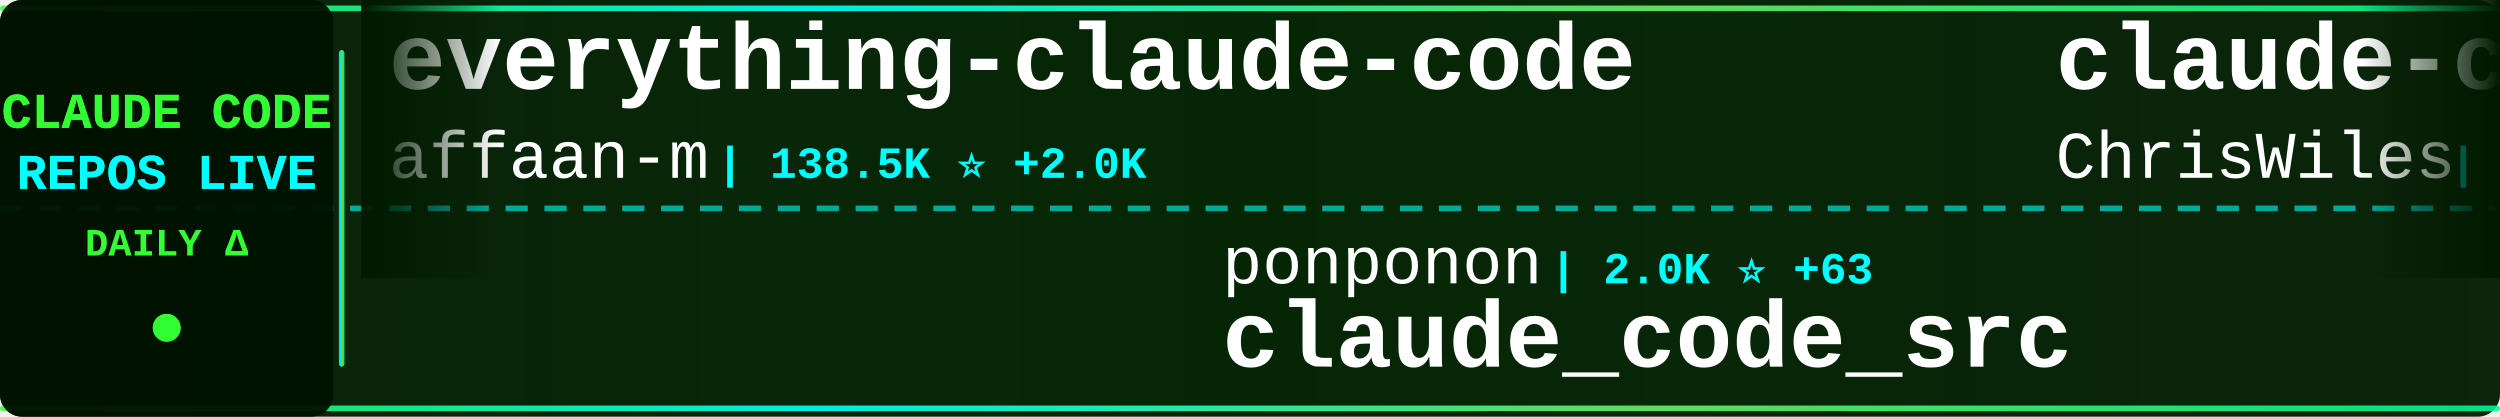
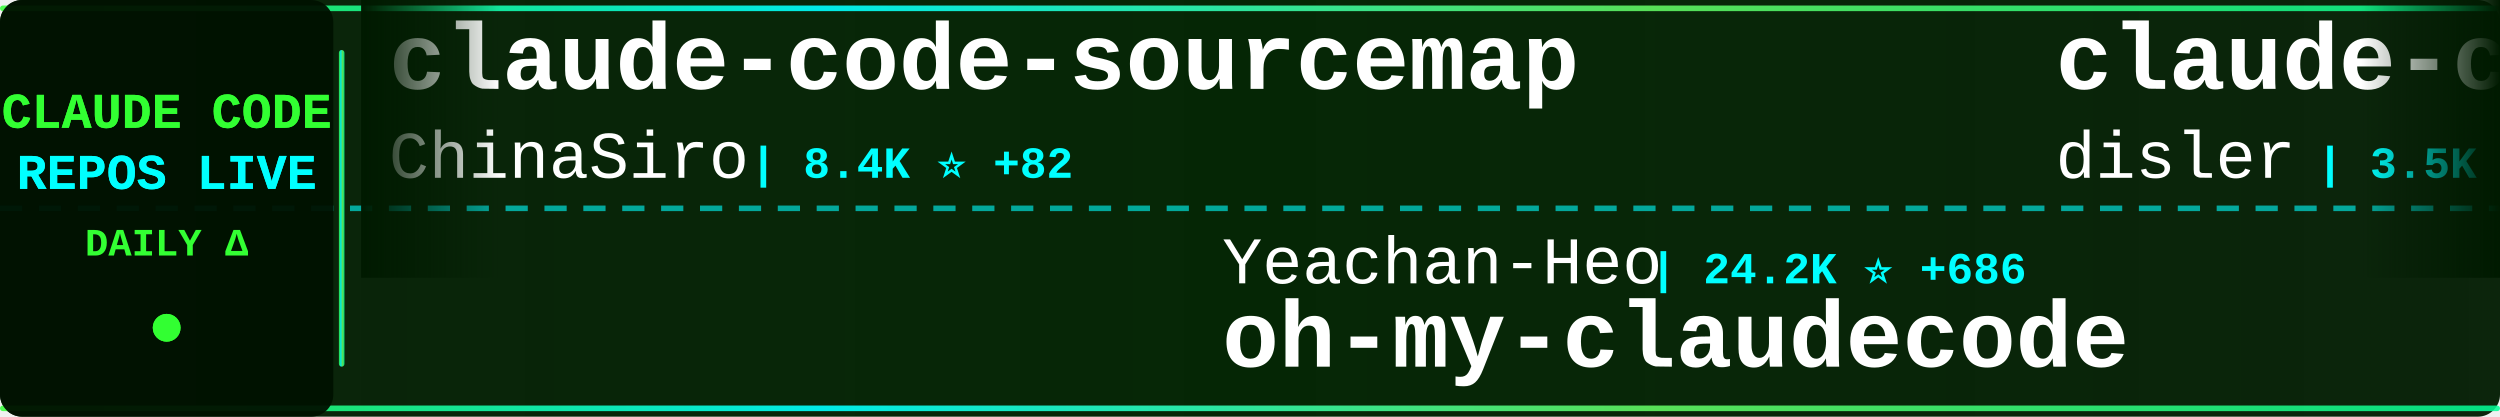
<svg xmlns="http://www.w3.org/2000/svg" width="900" height="150">
  <defs>
    <linearGradient id="tickerBg" x1="0%" y1="0%" x2="100%" y2="0%">
      <stop offset="0%" style="stop-color:#001a00;stop-opacity:0.95" />
      <stop offset="50%" style="stop-color:#002200;stop-opacity:0.98" />
      <stop offset="100%" style="stop-color:#001a00;stop-opacity:0.95" />
    </linearGradient>
    <linearGradient id="borderGrad" x1="0%" y1="0%" x2="100%" y2="0%">
      <stop offset="0%" style="stop-color:#33ff33;stop-opacity:0.85">
        <animate attributeName="stop-opacity" values="0.85;1;0.85" dur="2s" repeatCount="indefinite" />
      </stop>
      <stop offset="33%" style="stop-color:#00ffff;stop-opacity:0.9">
        <animate attributeName="stop-opacity" values="0.9;1;0.9" dur="2.2s" repeatCount="indefinite" />
      </stop>
      <stop offset="66%" style="stop-color:#66ff66;stop-opacity:0.85">
        <animate attributeName="stop-opacity" values="0.85;1;0.85" dur="1.8s" repeatCount="indefinite" />
      </stop>
      <stop offset="100%" style="stop-color:#00ff99;stop-opacity:0.85">
        <animate attributeName="stop-opacity" values="0.85;1;0.85" dur="2s" repeatCount="indefinite" />
      </stop>
    </linearGradient>
    <filter id="textGlow">
      <feGaussianBlur stdDeviation="0.1" result="coloredBlur" />
      <feMerge>
        <feMergeNode in="coloredBlur" />
        <feMergeNode in="SourceGraphic" />
      </feMerge>
    </filter>
    <filter id="metricGlow">
      <feGaussianBlur stdDeviation="0.2" result="coloredBlur" />
      <feMerge>
        <feMergeNode in="coloredBlur" />
        <feMergeNode in="SourceGraphic" />
      </feMerge>
    </filter>
    <linearGradient id="leftFade" x1="0%" y1="0%" x2="100%" y2="0%">
      <stop offset="0%" style="stop-color:#001a00;stop-opacity:1" />
      <stop offset="100%" style="stop-color:#001a00;stop-opacity:0" />
    </linearGradient>
    <linearGradient id="rightFade" x1="0%" y1="0%" x2="100%" y2="0%">
      <stop offset="0%" style="stop-color:#001a00;stop-opacity:0" />
      <stop offset="100%" style="stop-color:#001a00;stop-opacity:1" />
    </linearGradient>
  </defs>
  <rect width="900" height="150" fill="url(#tickerBg)" rx="8" />
  <rect x="0" y="2" width="900" height="2" fill="url(#borderGrad)" rx="1" />
  <rect x="0" y="146" width="900" height="2" fill="url(#borderGrad)" rx="1" />
  <line x1="0" y1="75" x2="900" y2="75" stroke="#00ffff" stroke-width="2" stroke-dasharray="8 6" opacity="0.6" />
  <rect x="0" y="0" width="120" height="150" fill="#001100" opacity="0.95" rx="8" />
  <text x="60" y="46" font-family="'Courier New', monospace" font-size="18" font-weight="bold" fill="#33ff33" text-anchor="middle" filter="url(#textGlow)">
    CLAUDE CODE
  </text>
  <text x="60" y="68" font-family="'Courier New', monospace" font-size="18" font-weight="bold" fill="#00ffff" text-anchor="middle" filter="url(#textGlow)">
    REPOS LIVE
  </text>
  <text x="60" y="92" font-family="'Courier New', monospace" font-size="14" font-weight="bold" fill="#33ff33" text-anchor="middle">
    DAILY Δ
  </text>
  <circle cx="60" cy="118" r="5" fill="#33ff33" filter="url(#metricGlow)">
    <animate attributeName="r" values="4;6;4" dur="1.5s" repeatCount="indefinite" />
    <animate attributeName="opacity" values="0.6;1;0.6" dur="1.5s" repeatCount="indefinite" />
  </circle>
  <rect x="122" y="18" width="2" height="114" fill="url(#borderGrad)" rx="1" />
  <clipPath id="tickerClip">
    <rect x="130" y="0" width="770" height="150" />
  </clipPath>
  <g clip-path="url(#tickerClip)">
    <g id="tickerItems">
      <animateTransform attributeName="transform" attributeType="XML" type="translate" from="0 0" to="-3000 0" dur="54s" repeatCount="indefinite" />
      <g transform="translate(0, 0)">
-         <text x="140" y="32" font-family="'Courier New', monospace" font-size="34" font-weight="bold" fill="#ffffff">everything-claude-code</text>
-         <text x="140" y="64" font-family="'Courier New', monospace" font-size="24" font-weight="normal" fill="#ffffff" opacity="1.0">affaan-m</text>
-         <text x="258" y="64" font-family="'Courier New', monospace" font-size="16" font-weight="bold" fill="#00ffff"> | 138.5K ⭐ +2.0K</text>
+         <text x="140" y="32" font-family="'Courier New', monospace" font-size="34" font-weight="bold" fill="#ffffff">claude-code-sourcemap</text>
+         <text x="140" y="64" font-family="'Courier New', monospace" font-size="24" font-weight="normal" fill="#ffffff" opacity="1.0">ChinaSiro</text>
+         <text x="270" y="64" font-family="'Courier New', monospace" font-size="16" font-weight="bold" fill="#00ffff"> | 8.4K ⭐ +82</text>
      </g>
      <g transform="translate(300, 0)">
-         <text x="140" y="102" font-family="'Courier New', monospace" font-size="24" font-weight="normal" fill="#ffffff" opacity="1.0">ponponon</text>
-         <text x="258" y="102" font-family="'Courier New', monospace" font-size="16" font-weight="bold" fill="#00ffff"> | 2.0K ⭐ +63</text>
-         <text x="140" y="132" font-family="'Courier New', monospace" font-size="34" font-weight="bold" fill="#ffffff">claude_code_src</text>
+         <text x="140" y="102" font-family="'Courier New', monospace" font-size="24" font-weight="normal" fill="#ffffff" opacity="1.0">Yeachan-Heo</text>
+         <text x="294" y="102" font-family="'Courier New', monospace" font-size="16" font-weight="bold" fill="#00ffff"> | 24.2K ⭐ +686</text>
+         <text x="140" y="132" font-family="'Courier New', monospace" font-size="34" font-weight="bold" fill="#ffffff">oh-my-claudecode</text>
      </g>
      <g transform="translate(600, 0)">
-         <text x="140" y="32" font-family="'Courier New', monospace" font-size="34" font-weight="bold" fill="#ffffff">claude-code-showcase</text>
-         <text x="140" y="64" font-family="'Courier New', monospace" font-size="24" font-weight="normal" fill="#ffffff" opacity="1.0">ChrisWiles</text>
-         <text x="282" y="64" font-family="'Courier New', monospace" font-size="16" font-weight="bold" fill="#00ffff"> | 5.7K ⭐ +12</text>
+         <text x="140" y="32" font-family="'Courier New', monospace" font-size="34" font-weight="bold" fill="#ffffff">claude-code-hooks-master...</text>
+         <text x="140" y="64" font-family="'Courier New', monospace" font-size="24" font-weight="normal" fill="#ffffff" opacity="1.0">disler</text>
+         <text x="234" y="64" font-family="'Courier New', monospace" font-size="16" font-weight="bold" fill="#00ffff"> | 3.5K ⭐ +4</text>
      </g>
      <g transform="translate(900, 0)">
-         <text x="140" y="102" font-family="'Courier New', monospace" font-size="24" font-weight="normal" fill="#ffffff" opacity="1.0">isboyjc</text>
-         <text x="246" y="102" font-family="'Courier New', monospace" font-size="16" font-weight="bold" fill="#00ffff"> | 125 ⭐ +3</text>
-         <text x="140" y="132" font-family="'Courier New', monospace" font-size="34" font-weight="bold" fill="#ffffff">claude-code</text>
+         <text x="140" y="102" font-family="'Courier New', monospace" font-size="24" font-weight="normal" fill="#ffffff" opacity="1.0">Donchitos</text>
+         <text x="270" y="102" font-family="'Courier New', monospace" font-size="16" font-weight="bold" fill="#00ffff"> | 8.2K ⭐ +60</text>
+         <text x="140" y="132" font-family="'Courier New', monospace" font-size="34" font-weight="bold" fill="#ffffff">Claude-Code-Game-Studios</text>
      </g>
      <g transform="translate(1200, 0)">
-         <text x="140" y="32" font-family="'Courier New', monospace" font-size="34" font-weight="bold" fill="#ffffff">happy</text>
-         <text x="140" y="64" font-family="'Courier New', monospace" font-size="24" font-weight="normal" fill="#ffffff" opacity="1.0">slopus</text>
-         <text x="234" y="64" font-family="'Courier New', monospace" font-size="16" font-weight="bold" fill="#00ffff"> | 17.2K ⭐ +66</text>
+         <text x="140" y="32" font-family="'Courier New', monospace" font-size="34" font-weight="bold" fill="#ffffff">edmunds-claude-code</text>
+         <text x="140" y="64" font-family="'Courier New', monospace" font-size="24" font-weight="normal" fill="#ffffff" opacity="1.0">edmund-io</text>
+         <text x="270" y="64" font-family="'Courier New', monospace" font-size="16" font-weight="bold" fill="#00ffff"> | 1.4K ⭐ +1</text>
      </g>
      <g transform="translate(1500, 0)">
-         <text x="140" y="102" font-family="'Courier New', monospace" font-size="24" font-weight="normal" fill="#ffffff" opacity="1.0">feiskyer</text>
-         <text x="258" y="102" font-family="'Courier New', monospace" font-size="16" font-weight="bold" fill="#00ffff"> | 1.4K ⭐ +2</text>
-         <text x="140" y="132" font-family="'Courier New', monospace" font-size="34" font-weight="bold" fill="#ffffff">claude-code-settings</text>
+         <text x="140" y="102" font-family="'Courier New', monospace" font-size="24" font-weight="normal" fill="#ffffff" opacity="1.0">luongnv89</text>
+         <text x="270" y="102" font-family="'Courier New', monospace" font-size="16" font-weight="bold" fill="#00ffff"> | 19.8K ⭐ +1.4K</text>
+         <text x="140" y="132" font-family="'Courier New', monospace" font-size="34" font-weight="bold" fill="#ffffff">claude-howto</text>
      </g>
      <g transform="translate(1800, 0)">
-         <text x="140" y="32" font-family="'Courier New', monospace" font-size="34" font-weight="bold" fill="#ffffff">claude_code_bridge</text>
-         <text x="140" y="64" font-family="'Courier New', monospace" font-size="24" font-weight="normal" fill="#ffffff" opacity="1.0">bfly123</text>
-         <text x="246" y="64" font-family="'Courier New', monospace" font-size="16" font-weight="bold" fill="#00ffff"> | 2.1K ⭐ +15</text>
+         <text x="140" y="32" font-family="'Courier New', monospace" font-size="34" font-weight="bold" fill="#ffffff">claude-code</text>
+         <text x="140" y="64" font-family="'Courier New', monospace" font-size="24" font-weight="normal" fill="#ffffff" opacity="1.0">Onewon</text>
+         <text x="234" y="64" font-family="'Courier New', monospace" font-size="16" font-weight="bold" fill="#00ffff"> | 163 ⭐ +2</text>
      </g>
      <g transform="translate(2100, 0)">
        <text x="140" y="102" font-family="'Courier New', monospace" font-size="24" font-weight="normal" fill="#ffffff" opacity="1.0">Yuyz0112</text>
        <text x="258" y="102" font-family="'Courier New', monospace" font-size="16" font-weight="bold" fill="#00ffff"> | 2.3K ⭐</text>
        <text x="140" y="132" font-family="'Courier New', monospace" font-size="34" font-weight="bold" fill="#ffffff">claude-code-reverse</text>
      </g>
      <g transform="translate(2400, 0)">
-         <text x="140" y="32" font-family="'Courier New', monospace" font-size="34" font-weight="bold" fill="#ffffff">claude-code-my-workflow</text>
-         <text x="140" y="64" font-family="'Courier New', monospace" font-size="24" font-weight="normal" fill="#ffffff" opacity="1.0">pedrohcgs</text>
-         <text x="270" y="64" font-family="'Courier New', monospace" font-size="16" font-weight="bold" fill="#00ffff"> | 840 ⭐ +6</text>
+         <text x="140" y="32" font-family="'Courier New', monospace" font-size="34" font-weight="bold" fill="#ffffff">claude-code-proxy</text>
+         <text x="140" y="64" font-family="'Courier New', monospace" font-size="24" font-weight="normal" fill="#ffffff" opacity="1.0">1rgs</text>
+         <text x="210" y="64" font-family="'Courier New', monospace" font-size="16" font-weight="bold" fill="#00ffff"> | 3.4K ⭐ +7</text>
      </g>
      <g transform="translate(2700, 0)">
-         <text x="140" y="102" font-family="'Courier New', monospace" font-size="24" font-weight="normal" fill="#ffffff" opacity="1.0">Cranot</text>
-         <text x="234" y="102" font-family="'Courier New', monospace" font-size="16" font-weight="bold" fill="#00ffff"> | 2.6K ⭐ +2</text>
-         <text x="140" y="132" font-family="'Courier New', monospace" font-size="34" font-weight="bold" fill="#ffffff">claude-code-guide</text>
+         <text x="140" y="102" font-family="'Courier New', monospace" font-size="24" font-weight="normal" fill="#ffffff" opacity="1.0">liuup</text>
+         <text x="222" y="102" font-family="'Courier New', monospace" font-size="16" font-weight="bold" fill="#00ffff"> | 920 ⭐ +59</text>
+         <text x="140" y="132" font-family="'Courier New', monospace" font-size="34" font-weight="bold" fill="#ffffff">claude-code-analysis</text>
      </g>
      <g transform="translate(3000, 0)">
-         <text x="140" y="32" font-family="'Courier New', monospace" font-size="34" font-weight="bold" fill="#ffffff">everything-claude-code</text>
-         <text x="140" y="64" font-family="'Courier New', monospace" font-size="24" font-weight="normal" fill="#ffffff" opacity="1.0">affaan-m</text>
-         <text x="258" y="64" font-family="'Courier New', monospace" font-size="16" font-weight="bold" fill="#00ffff"> | 138.5K ⭐ +2.0K</text>
+         <text x="140" y="32" font-family="'Courier New', monospace" font-size="34" font-weight="bold" fill="#ffffff">claude-code-sourcemap</text>
+         <text x="140" y="64" font-family="'Courier New', monospace" font-size="24" font-weight="normal" fill="#ffffff" opacity="1.0">ChinaSiro</text>
+         <text x="270" y="64" font-family="'Courier New', monospace" font-size="16" font-weight="bold" fill="#00ffff"> | 8.4K ⭐ +82</text>
      </g>
      <g transform="translate(3300, 0)">
-         <text x="140" y="102" font-family="'Courier New', monospace" font-size="24" font-weight="normal" fill="#ffffff" opacity="1.0">ponponon</text>
-         <text x="258" y="102" font-family="'Courier New', monospace" font-size="16" font-weight="bold" fill="#00ffff"> | 2.0K ⭐ +63</text>
-         <text x="140" y="132" font-family="'Courier New', monospace" font-size="34" font-weight="bold" fill="#ffffff">claude_code_src</text>
+         <text x="140" y="102" font-family="'Courier New', monospace" font-size="24" font-weight="normal" fill="#ffffff" opacity="1.0">Yeachan-Heo</text>
+         <text x="294" y="102" font-family="'Courier New', monospace" font-size="16" font-weight="bold" fill="#00ffff"> | 24.2K ⭐ +686</text>
+         <text x="140" y="132" font-family="'Courier New', monospace" font-size="34" font-weight="bold" fill="#ffffff">oh-my-claudecode</text>
      </g>
      <g transform="translate(3600, 0)">
-         <text x="140" y="32" font-family="'Courier New', monospace" font-size="34" font-weight="bold" fill="#ffffff">claude-code-showcase</text>
-         <text x="140" y="64" font-family="'Courier New', monospace" font-size="24" font-weight="normal" fill="#ffffff" opacity="1.0">ChrisWiles</text>
-         <text x="282" y="64" font-family="'Courier New', monospace" font-size="16" font-weight="bold" fill="#00ffff"> | 5.7K ⭐ +12</text>
+         <text x="140" y="32" font-family="'Courier New', monospace" font-size="34" font-weight="bold" fill="#ffffff">claude-code-hooks-master...</text>
+         <text x="140" y="64" font-family="'Courier New', monospace" font-size="24" font-weight="normal" fill="#ffffff" opacity="1.0">disler</text>
+         <text x="234" y="64" font-family="'Courier New', monospace" font-size="16" font-weight="bold" fill="#00ffff"> | 3.5K ⭐ +4</text>
      </g>
      <g transform="translate(3900, 0)">
-         <text x="140" y="102" font-family="'Courier New', monospace" font-size="24" font-weight="normal" fill="#ffffff" opacity="1.0">isboyjc</text>
-         <text x="246" y="102" font-family="'Courier New', monospace" font-size="16" font-weight="bold" fill="#00ffff"> | 125 ⭐ +3</text>
-         <text x="140" y="132" font-family="'Courier New', monospace" font-size="34" font-weight="bold" fill="#ffffff">claude-code</text>
+         <text x="140" y="102" font-family="'Courier New', monospace" font-size="24" font-weight="normal" fill="#ffffff" opacity="1.0">Donchitos</text>
+         <text x="270" y="102" font-family="'Courier New', monospace" font-size="16" font-weight="bold" fill="#00ffff"> | 8.2K ⭐ +60</text>
+         <text x="140" y="132" font-family="'Courier New', monospace" font-size="34" font-weight="bold" fill="#ffffff">Claude-Code-Game-Studios</text>
      </g>
    </g>
  </g>
  <rect x="130" y="0" width="50" height="100" fill="url(#leftFade)" />
  <rect x="850" y="0" width="50" height="100" fill="url(#rightFade)" />
</svg>
